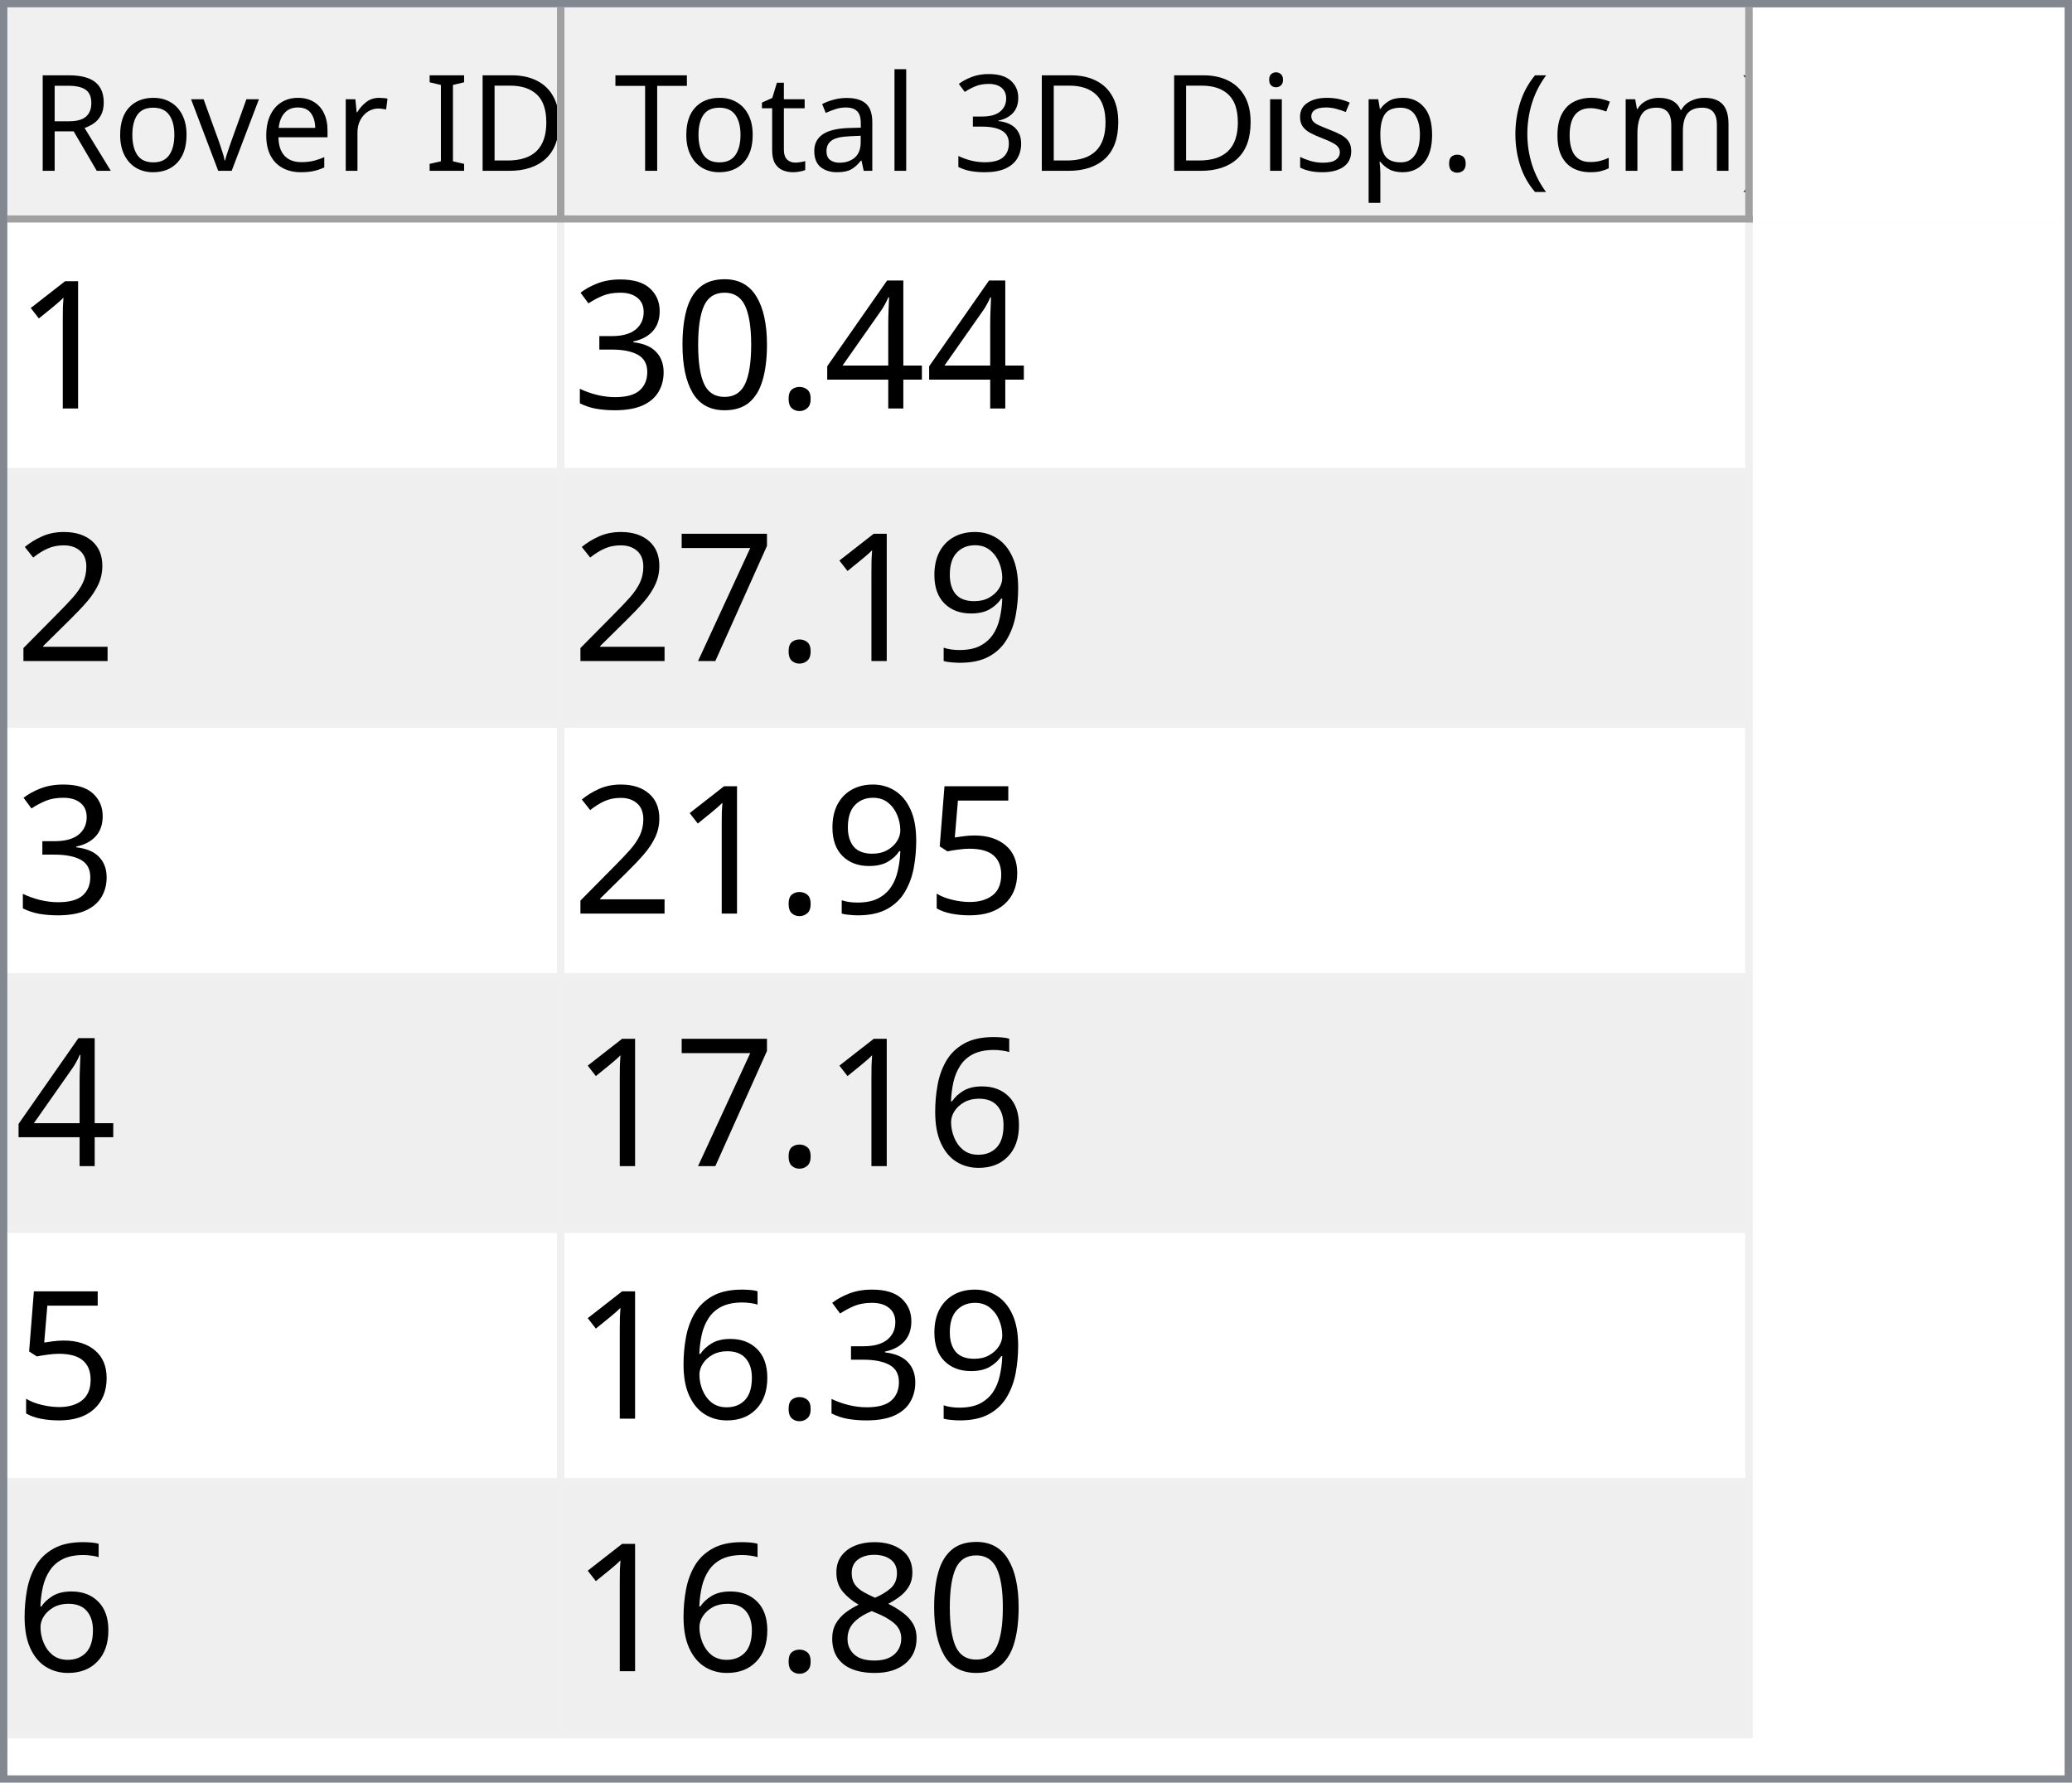
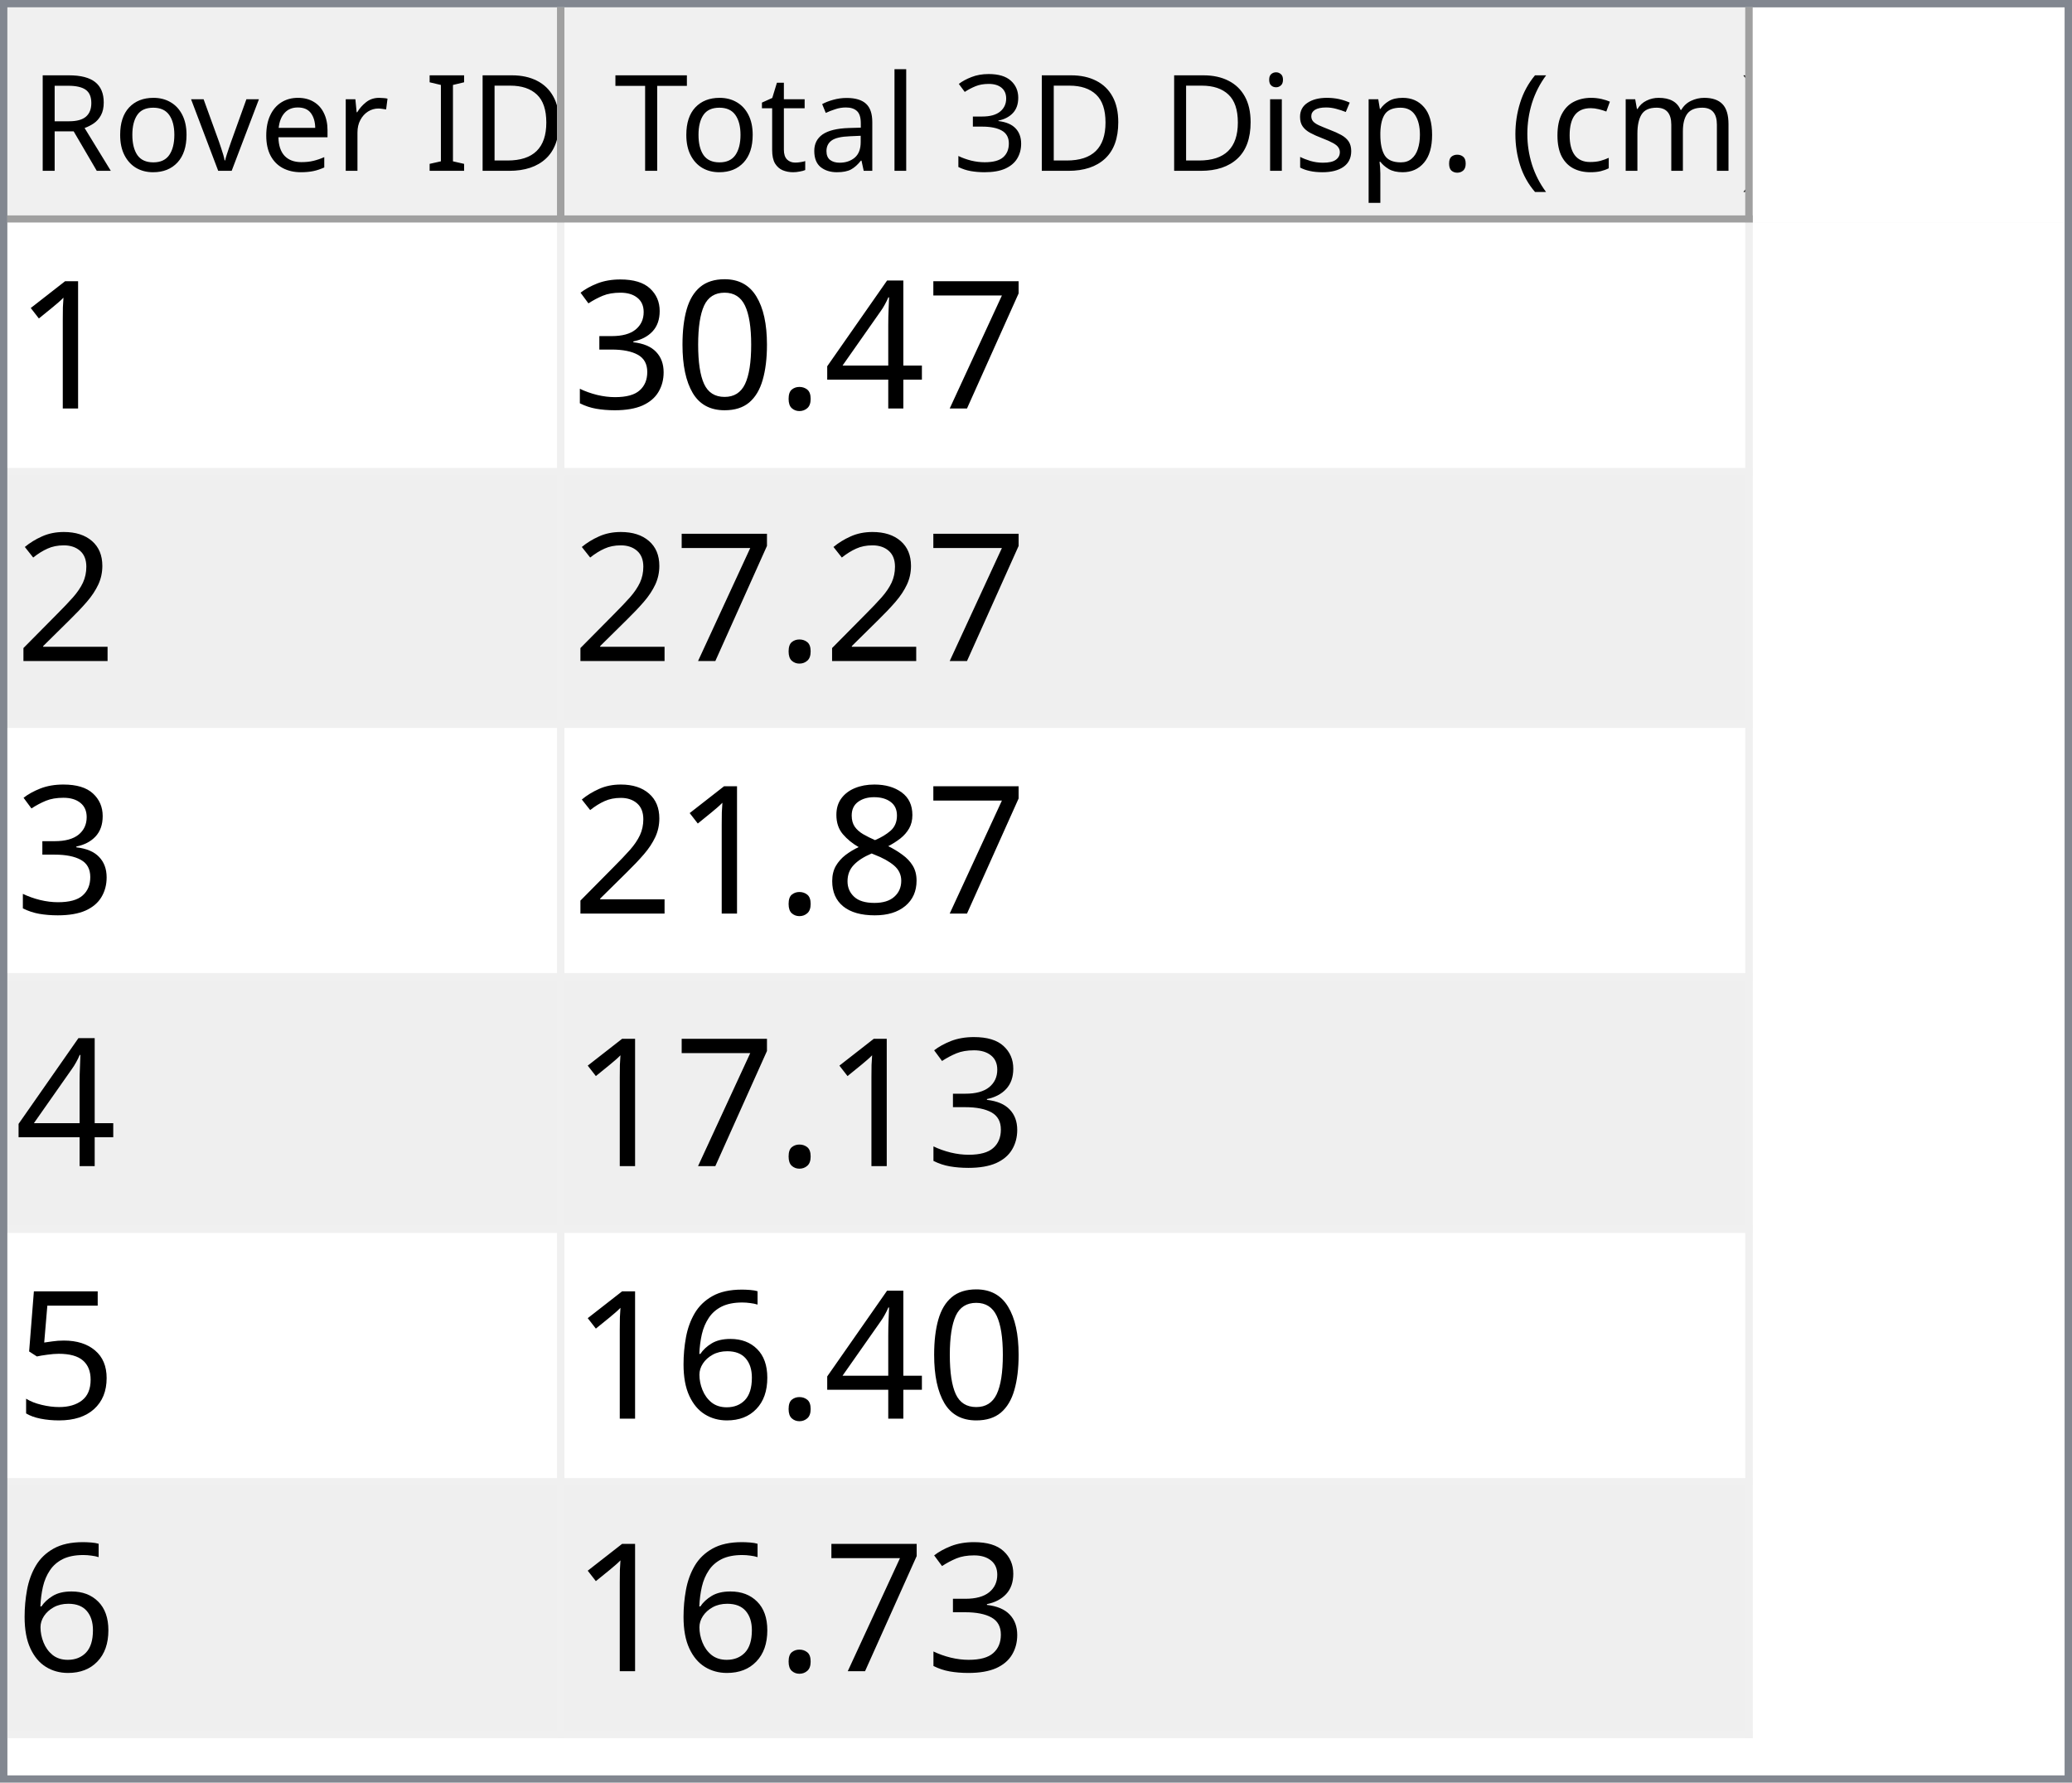
<svg xmlns="http://www.w3.org/2000/svg" style="fill-opacity:1; color-rendering:auto; color-interpolation:auto; text-rendering:auto; stroke:black; stroke-linecap:square; stroke-miterlimit:10; shape-rendering:auto; stroke-opacity:1; fill:black; stroke-dasharray:none; font-weight:normal; stroke-width:1; font-family:'Dialog'; font-style:normal; stroke-linejoin:miter; font-size:12px; stroke-dashoffset:0; image-rendering:auto;" width="279" height="240">
  <defs id="genericDefs" />
  <g>
    <defs id="defs1">
      <clipPath clipPathUnits="userSpaceOnUse" id="clipPath1">
        <path d="M0 0 L279 0 L279 240 L0 240 L0 0 Z" />
      </clipPath>
      <clipPath clipPathUnits="userSpaceOnUse" id="clipPath2">
        <path d="M0 0 L0 240 L279 240 L279 0 Z" />
      </clipPath>
      <clipPath clipPathUnits="userSpaceOnUse" id="clipPath3">
        <path d="M0 0 L0 29 L277 29 L277 0 Z" />
      </clipPath>
      <clipPath clipPathUnits="userSpaceOnUse" id="clipPath4">
        <path d="M0 0 L0 29 L75 29 L75 0 Z" />
      </clipPath>
      <clipPath clipPathUnits="userSpaceOnUse" id="clipPath5">
        <path d="M1 1 L1 28 L74 28 L74 1 Z" />
      </clipPath>
      <clipPath clipPathUnits="userSpaceOnUse" id="clipPath6">
        <path d="M0 0 L0 27 L73 27 L73 0 Z" />
      </clipPath>
      <clipPath clipPathUnits="userSpaceOnUse" id="clipPath7">
        <path d="M-0.5 -0.5 L-0.5 28.5 L74.5 28.5 L74.5 -0.5 Z" />
      </clipPath>
      <clipPath clipPathUnits="userSpaceOnUse" id="clipPath8">
        <path d="M0 0 L0 29 L160 29 L160 0 Z" />
      </clipPath>
      <clipPath clipPathUnits="userSpaceOnUse" id="clipPath9">
        <path d="M1 1 L1 28 L159 28 L159 1 Z" />
      </clipPath>
      <clipPath clipPathUnits="userSpaceOnUse" id="clipPath10">
        <path d="M0 0 L0 27 L158 27 L158 0 Z" />
      </clipPath>
      <clipPath clipPathUnits="userSpaceOnUse" id="clipPath11">
        <path d="M-0.5 -0.5 L-0.5 28.5 L159.5 28.5 L159.5 -0.5 Z" />
      </clipPath>
      <clipPath clipPathUnits="userSpaceOnUse" id="clipPath12">
        <path d="M0 0 L0 209 L277 209 L277 0 Z" />
      </clipPath>
      <clipPath clipPathUnits="userSpaceOnUse" id="clipPath13">
        <path d="M0 0 L0 204 L235 204 L235 0 Z" />
      </clipPath>
      <clipPath clipPathUnits="userSpaceOnUse" id="clipPath14">
        <path d="M-0.5 -0.5 L-0.5 203.5 L234.5 203.5 L234.5 -0.5 Z" />
      </clipPath>
      <clipPath clipPathUnits="userSpaceOnUse" id="clipPath15">
        <path d="M0 0 L0 33 L74 33 L74 0 Z" />
      </clipPath>
      <clipPath clipPathUnits="userSpaceOnUse" id="clipPath16">
        <path d="M0 0 L0 33 L159 33 L159 0 Z" />
      </clipPath>
      <font horiz-adv-x="64.551" id="font1">
        <font-face ascent="107.91" descent="25.098" units-per-em="100" style="font-style:normal; font-family:Segoe UI; font-weight:normal;" />
        <missing-glyph horiz-adv-x="64.551" d="M8.109 0 L8.109 68.266 L56.453 68.266 L56.453 0 L8.109 0 ZM15.328 7.234 L49.219 7.234 L49.219 61.031 L15.328 61.031 L15.328 7.234 Z" />
        <glyph unicode="D" horiz-adv-x="70.117" d="M9.188 0 L9.188 70.016 L28.516 70.016 Q65.531 70.016 65.531 35.891 Q65.531 19.672 55.25 9.836 Q44.969 0 27.734 0 L9.188 0 ZM17.391 62.594 L17.391 7.422 L27.828 7.422 Q41.609 7.422 49.273 14.797 Q56.938 22.172 56.938 35.688 Q56.938 62.594 28.328 62.594 L17.391 62.594 Z" />
        <glyph unicode="I" horiz-adv-x="26.611" d="M17.391 0 L9.188 0 L9.188 70.016 L17.391 70.016 L17.391 0 Z" />
        <glyph unicode=" " horiz-adv-x="27.393" d="" />
        <glyph unicode="r" horiz-adv-x="34.766" d="M34.188 41.891 Q32.078 43.5 28.125 43.5 Q23 43.5 19.555 38.672 Q16.109 33.844 16.109 25.484 L16.109 0 L8.109 0 L8.109 50 L16.109 50 L16.109 39.703 L16.312 39.703 Q18.016 44.969 21.531 47.922 Q25.047 50.875 29.391 50.875 Q32.516 50.875 34.188 50.203 L34.188 41.891 Z" />
        <glyph unicode="e" horiz-adv-x="52.295" d="M48.297 23 L12.984 23 Q13.188 14.656 17.484 10.109 Q21.781 5.562 29.297 5.562 Q37.75 5.562 44.828 11.141 L44.828 3.609 Q38.234 -1.172 27.391 -1.172 Q16.797 -1.172 10.742 5.641 Q4.688 12.453 4.688 24.812 Q4.688 36.469 11.305 43.82 Q17.922 51.172 27.734 51.172 Q37.547 51.172 42.922 44.828 Q48.297 38.484 48.297 27.203 L48.297 23 ZM40.094 29.781 Q40.047 36.719 36.75 40.578 Q33.453 44.438 27.594 44.438 Q21.922 44.438 17.969 40.383 Q14.016 36.328 13.094 29.781 L40.094 29.781 Z" />
        <glyph unicode="v" horiz-adv-x="47.9" d="M47.406 50 L27.484 0 L19.625 0 L0.688 50 L9.469 50 L22.172 13.672 Q23.578 9.672 23.922 6.688 L24.125 6.688 Q24.609 10.453 25.688 13.484 L38.969 50 L47.406 50 Z" />
        <glyph unicode="o" horiz-adv-x="58.594" d="M29 -1.172 Q17.922 -1.172 11.305 5.836 Q4.688 12.844 4.688 24.422 Q4.688 37.016 11.57 44.094 Q18.453 51.172 30.172 51.172 Q41.359 51.172 47.633 44.289 Q53.906 37.406 53.906 25.203 Q53.906 13.234 47.141 6.031 Q40.375 -1.172 29 -1.172 ZM29.594 44.438 Q21.875 44.438 17.383 39.188 Q12.891 33.938 12.891 24.703 Q12.891 15.828 17.43 10.695 Q21.969 5.562 29.594 5.562 Q37.359 5.562 41.531 10.594 Q45.703 15.625 45.703 24.906 Q45.703 34.281 41.531 39.359 Q37.359 44.438 29.594 44.438 Z" />
        <glyph unicode="R" horiz-adv-x="59.814" d="M59.375 0 L49.609 0 L37.891 19.625 Q36.281 22.359 34.766 24.289 Q33.25 26.219 31.664 27.438 Q30.078 28.656 28.25 29.219 Q26.422 29.781 24.125 29.781 L17.391 29.781 L17.391 0 L9.188 0 L9.188 70.016 L30.078 70.016 Q34.672 70.016 38.555 68.867 Q42.438 67.719 45.289 65.375 Q48.141 63.031 49.758 59.547 Q51.375 56.062 51.375 51.375 Q51.375 47.703 50.273 44.656 Q49.172 41.609 47.148 39.211 Q45.125 36.812 42.266 35.133 Q39.406 33.453 35.844 32.516 L35.844 32.328 Q37.594 31.547 38.891 30.547 Q40.188 29.547 41.359 28.18 Q42.531 26.812 43.68 25.078 Q44.828 23.344 46.234 21.047 L59.375 0 ZM17.391 62.594 L17.391 37.203 L28.516 37.203 Q31.594 37.203 34.203 38.133 Q36.812 39.062 38.719 40.797 Q40.625 42.531 41.703 45.047 Q42.781 47.562 42.781 50.688 Q42.781 56.297 39.141 59.445 Q35.5 62.594 28.609 62.594 L17.391 62.594 Z" />
        <glyph unicode=")" horiz-adv-x="30.176" d="M8.297 -15.922 L1.172 -15.922 Q16.406 2.344 16.406 26.812 Q16.406 51.469 1.078 70.016 L8.297 70.016 Q23.531 52.156 23.531 26.703 Q23.531 1.375 8.297 -15.922 Z" />
        <glyph unicode="m" horiz-adv-x="86.133" d="M79.109 0 L71.094 0 L71.094 28.719 Q71.094 37.016 68.531 40.727 Q65.969 44.438 59.906 44.438 Q54.781 44.438 51.195 39.75 Q47.609 35.062 47.609 28.516 L47.609 0 L39.594 0 L39.594 29.688 Q39.594 44.438 28.219 44.438 Q22.953 44.438 19.531 40.016 Q16.109 35.594 16.109 28.516 L16.109 0 L8.109 0 L8.109 50 L16.109 50 L16.109 42.094 L16.312 42.094 Q21.625 51.172 31.844 51.172 Q36.969 51.172 40.773 48.312 Q44.578 45.453 46 40.828 Q51.562 51.172 62.594 51.172 Q79.109 51.172 79.109 30.812 L79.109 0 Z" />
        <glyph unicode="c" horiz-adv-x="46.191" d="M42.188 2.297 Q36.422 -1.172 28.516 -1.172 Q17.828 -1.172 11.258 5.789 Q4.688 12.75 4.688 23.828 Q4.688 36.188 11.766 43.68 Q18.844 51.172 30.672 51.172 Q37.25 51.172 42.281 48.734 L42.281 40.531 Q36.719 44.438 30.375 44.438 Q22.703 44.438 17.797 38.945 Q12.891 33.453 12.891 24.516 Q12.891 15.719 17.508 10.641 Q22.125 5.562 29.891 5.562 Q36.422 5.562 42.188 9.906 L42.188 2.297 Z" />
        <glyph unicode="(" horiz-adv-x="30.176" d="M29.109 -15.922 L21.969 -15.922 Q6.844 1.375 6.844 26.703 Q6.844 52.156 21.969 70.016 L29.203 70.016 Q13.875 51.469 13.875 26.812 Q13.875 2.344 29.109 -15.922 Z" />
        <glyph unicode="." horiz-adv-x="21.68" d="M10.891 -1.078 Q8.641 -1.078 7.055 0.539 Q5.469 2.156 5.469 4.391 Q5.469 6.641 7.055 8.273 Q8.641 9.906 10.891 9.906 Q13.188 9.906 14.797 8.273 Q16.406 6.641 16.406 4.391 Q16.406 2.156 14.797 0.539 Q13.188 -1.078 10.891 -1.078 Z" />
        <glyph unicode="p" horiz-adv-x="58.789" d="M16.312 7.234 L16.109 7.234 L16.109 -23 L8.109 -23 L8.109 50 L16.109 50 L16.109 41.219 L16.312 41.219 Q22.219 51.172 33.594 51.172 Q43.266 51.172 48.688 44.461 Q54.109 37.75 54.109 26.469 Q54.109 13.922 48 6.375 Q41.891 -1.172 31.297 -1.172 Q21.578 -1.172 16.312 7.234 ZM16.109 27.391 L16.109 20.406 Q16.109 14.203 20.141 9.883 Q24.172 5.562 30.375 5.562 Q37.641 5.562 41.773 11.133 Q45.906 16.703 45.906 26.609 Q45.906 34.969 42.047 39.703 Q38.188 44.438 31.594 44.438 Q24.609 44.438 20.359 39.578 Q16.109 34.719 16.109 27.391 Z" />
        <glyph unicode="s" horiz-adv-x="42.432" d="M5.078 1.812 L5.078 10.406 Q11.625 5.562 19.484 5.562 Q30.031 5.562 30.031 12.594 Q30.031 14.594 29.125 15.992 Q28.219 17.391 26.68 18.461 Q25.141 19.531 23.07 20.383 Q21 21.234 18.609 22.172 Q15.281 23.484 12.766 24.828 Q10.25 26.172 8.57 27.859 Q6.891 29.547 6.031 31.695 Q5.172 33.844 5.172 36.719 Q5.172 40.234 6.789 42.945 Q8.406 45.656 11.086 47.484 Q13.766 49.312 17.211 50.242 Q20.656 51.172 24.312 51.172 Q30.812 51.172 35.938 48.922 L35.938 40.828 Q30.422 44.438 23.25 44.438 Q21 44.438 19.195 43.922 Q17.391 43.406 16.094 42.477 Q14.797 41.547 14.086 40.258 Q13.375 38.969 13.375 37.406 Q13.375 35.453 14.086 34.133 Q14.797 32.812 16.164 31.789 Q17.531 30.766 19.484 29.938 Q21.438 29.109 23.922 28.125 Q27.25 26.859 29.883 25.516 Q32.516 24.172 34.375 22.484 Q36.234 20.797 37.234 18.602 Q38.234 16.406 38.234 13.375 Q38.234 9.672 36.602 6.938 Q34.969 4.203 32.234 2.398 Q29.5 0.594 25.93 -0.289 Q22.359 -1.172 18.453 -1.172 Q10.75 -1.172 5.078 1.812 Z" />
        <glyph unicode="i" horiz-adv-x="24.219" d="M12.203 62.703 Q10.062 62.703 8.547 64.164 Q7.031 65.625 7.031 67.875 Q7.031 70.125 8.547 71.609 Q10.062 73.094 12.203 73.094 Q14.406 73.094 15.945 71.609 Q17.484 70.125 17.484 67.875 Q17.484 65.719 15.945 64.211 Q14.406 62.703 12.203 62.703 ZM16.109 0 L8.109 0 L8.109 50 L16.109 50 L16.109 0 Z" />
        <glyph unicode="3" horiz-adv-x="53.906" d="M46.531 19.828 Q46.531 15.094 44.75 11.211 Q42.969 7.328 39.719 4.57 Q36.469 1.812 31.93 0.297 Q27.391 -1.219 21.922 -1.219 Q11.922 -1.219 6 2.594 L6 11.188 Q13.094 5.609 22.219 5.609 Q25.875 5.609 28.828 6.539 Q31.781 7.469 33.906 9.227 Q36.031 10.984 37.18 13.477 Q38.328 15.969 38.328 19.094 Q38.328 32.812 18.797 32.812 L12.984 32.812 L12.984 39.594 L18.5 39.594 Q35.797 39.594 35.797 52.484 Q35.797 64.406 22.609 64.406 Q15.188 64.406 8.688 59.422 L8.688 67.188 Q15.375 71.188 24.609 71.188 Q29 71.188 32.57 69.969 Q36.141 68.75 38.68 66.555 Q41.219 64.359 42.609 61.281 Q44 58.203 44 54.5 Q44 40.672 30.031 36.719 L30.031 36.531 Q33.594 36.141 36.625 34.797 Q39.656 33.453 41.852 31.305 Q44.047 29.156 45.289 26.25 Q46.531 23.344 46.531 19.828 Z" />
        <glyph unicode="l" horiz-adv-x="24.219" d="M16.109 0 L8.109 0 L8.109 74.031 L16.109 74.031 L16.109 0 Z" />
        <glyph unicode="a" horiz-adv-x="50.879" d="M43.891 0 L35.891 0 L35.891 7.812 L35.688 7.812 Q30.469 -1.172 20.312 -1.172 Q12.844 -1.172 8.617 2.781 Q4.391 6.734 4.391 13.281 Q4.391 27.297 20.906 29.594 L35.891 31.688 Q35.891 44.438 25.594 44.438 Q16.547 44.438 9.281 38.281 L9.281 46.484 Q16.656 51.172 26.266 51.172 Q43.891 51.172 43.891 32.516 L43.891 0 ZM35.891 25.297 L23.828 23.641 Q18.266 22.859 15.43 20.875 Q12.594 18.891 12.594 13.875 Q12.594 10.203 15.211 7.883 Q17.828 5.562 22.172 5.562 Q28.125 5.562 32.008 9.742 Q35.891 13.922 35.891 20.312 L35.891 25.297 Z" />
        <glyph unicode="t" horiz-adv-x="33.887" d="M31.297 0.484 Q28.469 -1.078 23.828 -1.078 Q10.688 -1.078 10.688 13.578 L10.688 43.172 L2.094 43.172 L2.094 50 L10.688 50 L10.688 62.203 L18.703 64.797 L18.703 50 L31.297 50 L31.297 43.172 L18.703 43.172 L18.703 14.984 Q18.703 9.969 20.414 7.82 Q22.125 5.672 26.078 5.672 Q29.109 5.672 31.297 7.328 L31.297 0.484 Z" />
        <glyph unicode="T" horiz-adv-x="52.393" d="M50.594 62.594 L30.375 62.594 L30.375 0 L22.172 0 L22.172 62.594 L2 62.594 L2 70.016 L50.594 70.016 L50.594 62.594 Z" />
      </font>
      <font horiz-adv-x="75.0" id="font2">
        <font-face ascent="100.537" descent="21.973" units-per-em="100" style="font-style:normal; font-family:sans-serif; font-weight:normal;" />
        <missing-glyph horiz-adv-x="75.0" d="M12.5 0 L12.5 62.5 L62.5 62.5 L62.5 0 L12.5 0 ZM14.062 1.562 L60.938 1.562 L60.938 60.938 L14.062 60.938 L14.062 1.562 Z" />
        <glyph unicode="1" horiz-adv-x="55.615" d="M37.25 0 L28.469 0 L28.469 56 Q25.297 52.984 20.141 49.953 Q14.984 46.922 10.891 45.406 L10.891 53.906 Q18.266 57.375 23.781 62.305 Q29.297 67.234 31.594 71.875 L37.25 71.875 L37.25 0 Z" />
+         <glyph unicode="7" horiz-adv-x="55.615" d="M4.734 62.203 L4.734 70.656 L51.078 70.656 L51.078 63.812 Q44.234 56.547 37.523 44.484 Q30.812 32.422 27.156 19.672 Q24.516 10.688 23.781 0 L14.75 0 Q14.891 8.453 18.062 20.414 Q21.234 32.375 27.172 43.484 Q33.109 54.594 39.797 62.203 L4.734 62.203 Z" />
        <glyph unicode="4" horiz-adv-x="55.615" d="M32.328 0 L32.328 17.141 L1.266 17.141 L1.266 25.203 L33.938 71.578 L41.109 71.578 L41.109 25.203 L50.781 25.203 L50.781 17.141 L41.109 17.141 L41.109 0 L32.328 0 ZM32.328 25.203 L32.328 57.469 L9.906 25.203 L32.328 25.203 Z" />
        <glyph unicode="." horiz-adv-x="27.783" d="M9.078 0 L9.078 10.016 L19.094 10.016 L19.094 0 L9.078 0 Z" />
        <glyph unicode="0" horiz-adv-x="55.615" d="M4.156 35.297 Q4.156 48 6.766 55.742 Q9.375 63.484 14.523 67.68 Q19.672 71.875 27.484 71.875 Q33.25 71.875 37.594 69.555 Q41.938 67.234 44.773 62.867 Q47.609 58.5 49.219 52.227 Q50.828 45.953 50.828 35.297 Q50.828 22.703 48.242 14.969 Q45.656 7.234 40.508 3.008 Q35.359 -1.219 27.484 -1.219 Q17.141 -1.219 11.234 6.203 Q4.156 15.141 4.156 35.297 ZM13.188 35.297 Q13.188 17.672 17.312 11.836 Q21.438 6 27.484 6 Q33.547 6 37.672 11.859 Q41.797 17.719 41.797 35.297 Q41.797 52.984 37.672 58.789 Q33.547 64.594 27.391 64.594 Q21.344 64.594 17.719 59.469 Q13.188 52.938 13.188 35.297 Z" />
        <glyph unicode="3" horiz-adv-x="55.615" d="M4.203 18.891 L12.984 20.062 Q14.5 12.594 18.141 9.297 Q21.781 6 27 6 Q33.203 6 37.477 10.297 Q41.75 14.594 41.75 20.953 Q41.75 27 37.797 30.93 Q33.844 34.859 27.734 34.859 Q25.25 34.859 21.531 33.891 L22.516 41.609 Q23.391 41.5 23.922 41.5 Q29.547 41.5 34.039 44.43 Q38.531 47.359 38.531 53.469 Q38.531 58.297 35.258 61.477 Q31.984 64.656 26.812 64.656 Q21.688 64.656 18.266 61.43 Q14.844 58.203 13.875 51.766 L5.078 53.328 Q6.688 62.156 12.398 67.016 Q18.109 71.875 26.609 71.875 Q32.469 71.875 37.398 69.359 Q42.328 66.844 44.945 62.5 Q47.562 58.156 47.562 53.266 Q47.562 48.641 45.07 44.828 Q42.578 41.016 37.703 38.766 Q44.047 37.312 47.562 32.695 Q51.078 28.078 51.078 21.141 Q51.078 11.766 44.242 5.25 Q37.406 -1.266 26.953 -1.266 Q17.531 -1.266 11.305 4.352 Q5.078 9.969 4.203 18.891 Z" />
        <glyph unicode="2" horiz-adv-x="55.615" d="M50.344 8.453 L50.344 0 L3.031 0 Q2.938 3.172 4.047 6.109 Q5.859 10.938 9.836 15.625 Q13.812 20.312 21.344 26.469 Q33.016 36.031 37.117 41.625 Q41.219 47.219 41.219 52.203 Q41.219 57.422 37.477 61.008 Q33.734 64.594 27.734 64.594 Q21.391 64.594 17.578 60.789 Q13.766 56.984 13.719 50.25 L4.688 51.172 Q5.609 61.281 11.664 66.578 Q17.719 71.875 27.938 71.875 Q38.234 71.875 44.242 66.164 Q50.25 60.453 50.25 52 Q50.25 47.703 48.492 43.555 Q46.734 39.406 42.656 34.812 Q38.578 30.219 29.109 22.219 Q21.188 15.578 18.945 13.211 Q16.703 10.844 15.234 8.453 L50.344 8.453 Z" />
-         <glyph unicode="9" horiz-adv-x="55.615" d="M5.469 16.547 L13.922 17.328 Q14.984 11.375 18.016 8.688 Q21.047 6 25.781 6 Q29.828 6 32.883 7.859 Q35.938 9.719 37.891 12.82 Q39.844 15.922 41.164 21.195 Q42.484 26.469 42.484 31.938 Q42.484 32.516 42.438 33.688 Q39.797 29.5 35.234 26.883 Q30.672 24.266 25.344 24.266 Q16.453 24.266 10.305 30.711 Q4.156 37.156 4.156 47.703 Q4.156 58.594 10.578 65.234 Q17 71.875 26.656 71.875 Q33.641 71.875 39.43 68.117 Q45.219 64.359 48.219 57.398 Q51.219 50.438 51.219 37.25 Q51.219 23.531 48.242 15.406 Q45.266 7.281 39.383 3.031 Q33.5 -1.219 25.594 -1.219 Q17.188 -1.219 11.867 3.445 Q6.547 8.109 5.469 16.547 ZM41.453 48.141 Q41.453 55.719 37.43 60.156 Q33.406 64.594 27.734 64.594 Q21.875 64.594 17.531 59.812 Q13.188 55.031 13.188 47.406 Q13.188 40.578 17.312 36.305 Q21.438 32.031 27.484 32.031 Q33.594 32.031 37.523 36.305 Q41.453 40.578 41.453 48.141 Z" />
-         <glyph unicode="7" horiz-adv-x="55.615" d="M4.734 62.203 L4.734 70.656 L51.078 70.656 L51.078 63.812 Q44.234 56.547 37.523 44.484 Q30.812 32.422 27.156 19.672 Q24.516 10.688 23.781 0 L14.75 0 Q14.891 8.453 18.062 20.414 Q21.234 32.375 27.172 43.484 Q33.109 54.594 39.797 62.203 L4.734 62.203 Z" />
+         <glyph unicode="8" horiz-adv-x="55.615" d="M17.672 38.812 Q12.203 40.828 9.57 44.539 Q6.938 48.25 6.938 53.422 Q6.938 61.234 12.555 66.555 Q18.172 71.875 27.484 71.875 Q36.859 71.875 42.578 66.43 Q48.297 60.984 48.297 53.172 Q48.297 48.188 45.68 44.508 Q43.062 40.828 37.75 38.812 Q44.344 36.672 47.781 31.883 Q51.219 27.094 51.219 20.453 Q51.219 11.281 44.727 5.031 Q38.234 -1.219 27.641 -1.219 Q17.047 -1.219 10.547 5.055 Q4.047 11.328 4.047 20.703 Q4.047 27.688 7.594 32.398 Q11.141 37.109 17.672 38.812 ZM15.922 53.719 Q15.922 48.641 19.195 45.414 Q22.469 42.188 27.688 42.188 Q32.766 42.188 36.016 45.383 Q39.266 48.578 39.266 53.219 Q39.266 58.062 35.914 61.359 Q32.562 64.656 27.594 64.656 Q22.562 64.656 19.242 61.43 Q15.922 58.203 15.922 53.719 ZM13.094 20.656 Q13.094 16.891 14.875 13.375 Q16.656 9.859 20.172 7.93 Q23.688 6 27.734 6 Q34.031 6 38.133 10.055 Q42.234 14.109 42.234 20.359 Q42.234 26.703 38.016 30.859 Q33.797 35.016 27.438 35.016 Q21.234 35.016 17.164 30.914 Q13.094 26.812 13.094 20.656 Z" />
        <glyph unicode="5" horiz-adv-x="55.615" d="M4.156 18.75 L13.375 19.531 Q14.406 12.797 18.141 9.398 Q21.875 6 27.156 6 Q33.5 6 37.891 10.789 Q42.281 15.578 42.281 23.484 Q42.281 31 38.062 35.352 Q33.844 39.703 27 39.703 Q22.75 39.703 19.336 37.773 Q15.922 35.844 13.969 32.766 L5.719 33.844 L12.641 70.609 L48.25 70.609 L48.25 62.203 L19.672 62.203 L15.828 42.969 Q22.266 47.469 29.344 47.469 Q38.719 47.469 45.164 40.969 Q51.609 34.469 51.609 24.266 Q51.609 14.547 45.953 7.469 Q39.062 -1.219 27.156 -1.219 Q17.391 -1.219 11.211 4.25 Q5.031 9.719 4.156 18.75 Z" />
        <glyph unicode="6" horiz-adv-x="55.615" d="M49.75 54.047 L41.016 53.375 Q39.844 58.547 37.703 60.891 Q34.125 64.656 28.906 64.656 Q24.703 64.656 21.531 62.312 Q17.391 59.281 14.992 53.469 Q12.594 47.656 12.5 36.922 Q15.672 41.75 20.266 44.094 Q24.859 46.438 29.891 46.438 Q38.672 46.438 44.852 39.969 Q51.031 33.5 51.031 23.25 Q51.031 16.5 48.125 10.719 Q45.219 4.938 40.141 1.859 Q35.062 -1.219 28.609 -1.219 Q17.625 -1.219 10.695 6.859 Q3.766 14.938 3.766 33.5 Q3.766 54.25 11.422 63.672 Q18.109 71.875 29.438 71.875 Q37.891 71.875 43.289 67.141 Q48.688 62.406 49.75 54.047 ZM13.875 23.188 Q13.875 18.656 15.797 14.508 Q17.719 10.359 21.188 8.18 Q24.656 6 28.469 6 Q34.031 6 38.039 10.492 Q42.047 14.984 42.047 22.703 Q42.047 30.125 38.086 34.398 Q34.125 38.672 28.125 38.672 Q22.172 38.672 18.023 34.398 Q13.875 30.125 13.875 23.188 Z" />
-         <glyph unicode="8" horiz-adv-x="55.615" d="M17.672 38.812 Q12.203 40.828 9.57 44.539 Q6.938 48.25 6.938 53.422 Q6.938 61.234 12.555 66.555 Q18.172 71.875 27.484 71.875 Q36.859 71.875 42.578 66.43 Q48.297 60.984 48.297 53.172 Q48.297 48.188 45.68 44.508 Q43.062 40.828 37.75 38.812 Q44.344 36.672 47.781 31.883 Q51.219 27.094 51.219 20.453 Q51.219 11.281 44.727 5.031 Q38.234 -1.219 27.641 -1.219 Q17.047 -1.219 10.547 5.055 Q4.047 11.328 4.047 20.703 Q4.047 27.688 7.594 32.398 Q11.141 37.109 17.672 38.812 ZM15.922 53.719 Q15.922 48.641 19.195 45.414 Q22.469 42.188 27.688 42.188 Q32.766 42.188 36.016 45.383 Q39.266 48.578 39.266 53.219 Q39.266 58.062 35.914 61.359 Q32.562 64.656 27.594 64.656 Q22.562 64.656 19.242 61.43 Q15.922 58.203 15.922 53.719 ZM13.094 20.656 Q13.094 16.891 14.875 13.375 Q16.656 9.859 20.172 7.93 Q23.688 6 27.734 6 Q34.031 6 38.133 10.055 Q42.234 14.109 42.234 20.359 Q42.234 26.703 38.016 30.859 Q33.797 35.016 27.438 35.016 Q21.234 35.016 17.164 30.914 Q13.094 26.812 13.094 20.656 Z" />
      </font>
    </defs>
    <g style="fill:white; stroke:white;">
      <rect x="0" y="0" width="279" style="clip-path:url(#clipPath1); stroke:none;" height="240" />
    </g>
    <g style="fill:white; text-rendering:optimizeSpeed; color-rendering:optimizeSpeed; image-rendering:optimizeSpeed; shape-rendering:crispEdges; stroke:white; color-interpolation:sRGB;">
      <rect x="0" width="279" height="240" y="0" style="stroke:none;" />
      <path style="stroke:none;" d="M0 240 L279 240 L279 0 L0 0 Z" />
    </g>
    <g style="fill:rgb(240,240,240); font-size:18px; font-family:'Segoe UI'; stroke:rgb(240,240,240);">
      <rect x="0" y="0" width="279" style="clip-path:url(#clipPath2); stroke:none;" height="240" />
    </g>
    <g style="fill:rgb(130,135,144); font-size:18px; font-family:'Segoe UI'; stroke:rgb(130,135,144);">
      <path d="M0 0 L279 0 L279 240 L0 240 L0 0 ZM1 1 L278 1 L278 239 L1 239 L1 1 Z" style="fill-rule:evenodd; clip-path:url(#clipPath2); stroke:none;" />
    </g>
    <g style="fill:white; font-size:18px; font-family:'Segoe UI'; stroke:white;" transform="translate(1,1)">
      <rect x="0" y="0" width="277" style="clip-path:url(#clipPath3); stroke:none;" height="29" />
    </g>
    <g style="fill:rgb(240,240,240); font-size:18px; font-family:'Segoe UI'; stroke:rgb(240,240,240);" transform="translate(1,1)">
      <rect x="0" y="0" width="75" style="clip-path:url(#clipPath4); stroke:none;" height="29" />
    </g>
    <g style="font-family:'Segoe UI'; font-size:18px;" transform="translate(2,2)">
      <text x="2" xml:space="preserve" y="21" style="clip-path:url(#clipPath6); stroke:none;">Rover ID</text>
    </g>
    <g transform="translate(1.5,1.5)" style="fill:rgb(160,160,160); font-size:18px; font-family:'Segoe UI'; stroke:rgb(160,160,160); stroke-linejoin:bevel;">
      <line x1="74" x2="74" y1="0" style="fill:none; clip-path:url(#clipPath7);" y2="28" />
    </g>
    <g transform="matrix(1,0,0,1,1,1) translate(0.5,0.5)" style="fill:rgb(160,160,160); font-size:18px; font-family:'Segoe UI'; stroke:rgb(160,160,160); stroke-linejoin:bevel;">
      <line x1="0" x2="74" y1="28" style="fill:none; clip-path:url(#clipPath7);" y2="28" />
    </g>
    <g style="fill:rgb(240,240,240); font-size:18px; font-family:'Segoe UI'; stroke:rgb(240,240,240);" transform="translate(76,1)">
      <rect x="0" y="0" width="160" style="clip-path:url(#clipPath8); stroke:none;" height="29" />
    </g>
    <g style="font-family:'Segoe UI'; font-size:18px;" transform="translate(77,2)">
      <text x="1" xml:space="preserve" y="21" style="clip-path:url(#clipPath10); stroke:none;"> Total 3D Disp. (cm)</text>
    </g>
    <g transform="translate(76.5,1.5)" style="fill:rgb(160,160,160); font-size:18px; font-family:'Segoe UI'; stroke:rgb(160,160,160); stroke-linejoin:bevel;">
      <line x1="159" x2="159" y1="0" style="fill:none; clip-path:url(#clipPath11);" y2="28" />
    </g>
    <g transform="matrix(1,0,0,1,76,1) translate(0.5,0.5)" style="fill:rgb(160,160,160); font-size:18px; font-family:'Segoe UI'; stroke:rgb(160,160,160); stroke-linejoin:bevel;">
      <line x1="0" x2="159" y1="28" style="fill:none; clip-path:url(#clipPath11);" y2="28" />
    </g>
    <g style="fill:white; font-size:18px; font-family:'Segoe UI'; stroke:white;" transform="translate(1,30)">
      <rect x="0" y="0" width="277" style="clip-path:url(#clipPath12); stroke:none;" height="209" />
    </g>
    <g style="fill:rgb(240,240,240); font-size:24px; font-family:sans-serif; stroke:rgb(240,240,240);" transform="translate(1,30)">
      <rect x="0" y="0" width="235" style="clip-path:url(#clipPath13); stroke:none;" height="204" />
      <line transform="translate(0.5,0.5)" x1="0" x2="234" y1="33" style="clip-path:url(#clipPath14); fill:none; stroke-linejoin:bevel;" y2="33" />
    </g>
    <g transform="matrix(1,0,0,1,1,30) translate(0.5,0.5)" style="fill:rgb(240,240,240); font-size:24px; font-family:sans-serif; stroke:rgb(240,240,240); stroke-linejoin:bevel;">
      <line x1="0" x2="234" y1="67" style="fill:none; clip-path:url(#clipPath14);" y2="67" />
    </g>
    <g transform="matrix(1,0,0,1,1,30) translate(0.5,0.5)" style="fill:rgb(240,240,240); font-size:24px; font-family:sans-serif; stroke:rgb(240,240,240); stroke-linejoin:bevel;">
      <line x1="0" x2="234" y1="101" style="fill:none; clip-path:url(#clipPath14);" y2="101" />
    </g>
    <g transform="matrix(1,0,0,1,1,30) translate(0.5,0.5)" style="fill:rgb(240,240,240); font-size:24px; font-family:sans-serif; stroke:rgb(240,240,240); stroke-linejoin:bevel;">
      <line x1="0" x2="234" y1="135" style="fill:none; clip-path:url(#clipPath14);" y2="135" />
    </g>
    <g transform="matrix(1,0,0,1,1,30) translate(0.5,0.5)" style="fill:rgb(240,240,240); font-size:24px; font-family:sans-serif; stroke:rgb(240,240,240); stroke-linejoin:bevel;">
      <line x1="0" x2="234" y1="169" style="fill:none; clip-path:url(#clipPath14);" y2="169" />
    </g>
    <g transform="matrix(1,0,0,1,1,30) translate(0.5,0.5)" style="fill:rgb(240,240,240); font-size:24px; font-family:sans-serif; stroke:rgb(240,240,240); stroke-linejoin:bevel;">
      <line x1="0" x2="234" y1="203" style="fill:none; clip-path:url(#clipPath14);" y2="203" />
    </g>
    <g transform="matrix(1,0,0,1,1,30) translate(0.5,0.5)" style="fill:rgb(240,240,240); font-size:24px; font-family:sans-serif; stroke:rgb(240,240,240); stroke-linejoin:bevel;">
      <line x1="74" x2="74" y1="0" style="fill:none; clip-path:url(#clipPath14);" y2="203" />
    </g>
    <g transform="matrix(1,0,0,1,1,30) translate(0.5,0.5)" style="fill:rgb(240,240,240); font-size:24px; font-family:sans-serif; stroke:rgb(240,240,240); stroke-linejoin:bevel;">
      <line x1="234" x2="234" y1="0" style="fill:none; clip-path:url(#clipPath14);" y2="203" />
    </g>
    <g style="fill:white; font-size:24px; font-family:sans-serif; stroke:white;" transform="matrix(1,0,0,1,1,30)">
      <rect x="0" y="0" width="74" style="clip-path:url(#clipPath15); stroke:none;" height="33" />
      <text x="1" y="25" style="fill:black; clip-path:url(#clipPath15); stroke:none;" xml:space="preserve">1</text>
    </g>
    <g style="fill:white; font-size:24px; font-family:sans-serif; stroke:white;" transform="matrix(1,0,0,1,1,30) translate(75,0)">
      <rect x="0" y="0" width="159" style="clip-path:url(#clipPath16); stroke:none;" height="33" />
-       <text x="1" y="25" style="fill:black; clip-path:url(#clipPath16); stroke:none;" xml:space="preserve">30.44</text>
+       <text x="1" y="25" style="fill:black; clip-path:url(#clipPath16); stroke:none;" xml:space="preserve">30.47</text>
    </g>
    <g style="fill:rgb(239,239,239); font-size:24px; font-family:sans-serif; stroke:rgb(239,239,239);" transform="matrix(1,0,0,1,1,30) translate(0,34)">
      <rect x="0" y="0" width="74" style="clip-path:url(#clipPath15); stroke:none;" height="33" />
      <text x="1" y="25" style="fill:black; clip-path:url(#clipPath15); stroke:none;" xml:space="preserve">2</text>
    </g>
    <g style="fill:rgb(239,239,239); font-size:24px; font-family:sans-serif; stroke:rgb(239,239,239);" transform="matrix(1,0,0,1,1,30) translate(75,34)">
      <rect x="0" y="0" width="159" style="clip-path:url(#clipPath16); stroke:none;" height="33" />
-       <text x="1" y="25" style="fill:black; clip-path:url(#clipPath16); stroke:none;" xml:space="preserve">27.19</text>
+       <text x="1" y="25" style="fill:black; clip-path:url(#clipPath16); stroke:none;" xml:space="preserve">27.27</text>
    </g>
    <g style="fill:white; font-size:24px; font-family:sans-serif; stroke:white;" transform="matrix(1,0,0,1,1,30) translate(0,68)">
      <rect x="0" y="0" width="74" style="clip-path:url(#clipPath15); stroke:none;" height="33" />
      <text x="1" y="25" style="fill:black; clip-path:url(#clipPath15); stroke:none;" xml:space="preserve">3</text>
    </g>
    <g style="fill:white; font-size:24px; font-family:sans-serif; stroke:white;" transform="matrix(1,0,0,1,1,30) translate(75,68)">
      <rect x="0" y="0" width="159" style="clip-path:url(#clipPath16); stroke:none;" height="33" />
-       <text x="1" y="25" style="fill:black; clip-path:url(#clipPath16); stroke:none;" xml:space="preserve">21.95</text>
+       <text x="1" y="25" style="fill:black; clip-path:url(#clipPath16); stroke:none;" xml:space="preserve">21.87</text>
    </g>
    <g style="fill:rgb(239,239,239); font-size:24px; font-family:sans-serif; stroke:rgb(239,239,239);" transform="matrix(1,0,0,1,1,30) translate(0,102)">
      <rect x="0" y="0" width="74" style="clip-path:url(#clipPath15); stroke:none;" height="33" />
      <text x="1" y="25" style="fill:black; clip-path:url(#clipPath15); stroke:none;" xml:space="preserve">4</text>
    </g>
    <g style="fill:rgb(239,239,239); font-size:24px; font-family:sans-serif; stroke:rgb(239,239,239);" transform="matrix(1,0,0,1,1,30) translate(75,102)">
      <rect x="0" y="0" width="159" style="clip-path:url(#clipPath16); stroke:none;" height="33" />
-       <text x="1" y="25" style="fill:black; clip-path:url(#clipPath16); stroke:none;" xml:space="preserve">17.16</text>
+       <text x="1" y="25" style="fill:black; clip-path:url(#clipPath16); stroke:none;" xml:space="preserve">17.13</text>
    </g>
    <g style="fill:white; font-size:24px; font-family:sans-serif; stroke:white;" transform="matrix(1,0,0,1,1,30) translate(0,136)">
      <rect x="0" y="0" width="74" style="clip-path:url(#clipPath15); stroke:none;" height="33" />
      <text x="1" y="25" style="fill:black; clip-path:url(#clipPath15); stroke:none;" xml:space="preserve">5</text>
    </g>
    <g style="fill:white; font-size:24px; font-family:sans-serif; stroke:white;" transform="matrix(1,0,0,1,1,30) translate(75,136)">
      <rect x="0" y="0" width="159" style="clip-path:url(#clipPath16); stroke:none;" height="33" />
-       <text x="1" y="25" style="fill:black; clip-path:url(#clipPath16); stroke:none;" xml:space="preserve">16.39</text>
+       <text x="1" y="25" style="fill:black; clip-path:url(#clipPath16); stroke:none;" xml:space="preserve">16.40</text>
    </g>
    <g style="fill:rgb(239,239,239); font-size:24px; font-family:sans-serif; stroke:rgb(239,239,239);" transform="matrix(1,0,0,1,1,30) translate(0,170)">
      <rect x="0" y="0" width="74" style="clip-path:url(#clipPath15); stroke:none;" height="33" />
      <text x="1" y="25" style="fill:black; clip-path:url(#clipPath15); stroke:none;" xml:space="preserve">6</text>
    </g>
    <g style="fill:rgb(239,239,239); font-size:24px; font-family:sans-serif; stroke:rgb(239,239,239);" transform="matrix(1,0,0,1,1,30) translate(75,170)">
      <rect x="0" y="0" width="159" style="clip-path:url(#clipPath16); stroke:none;" height="33" />
-       <text x="1" y="25" style="fill:black; clip-path:url(#clipPath16); stroke:none;" xml:space="preserve">16.80</text>
+       <text x="1" y="25" style="fill:black; clip-path:url(#clipPath16); stroke:none;" xml:space="preserve">16.73</text>
    </g>
  </g>
</svg>
